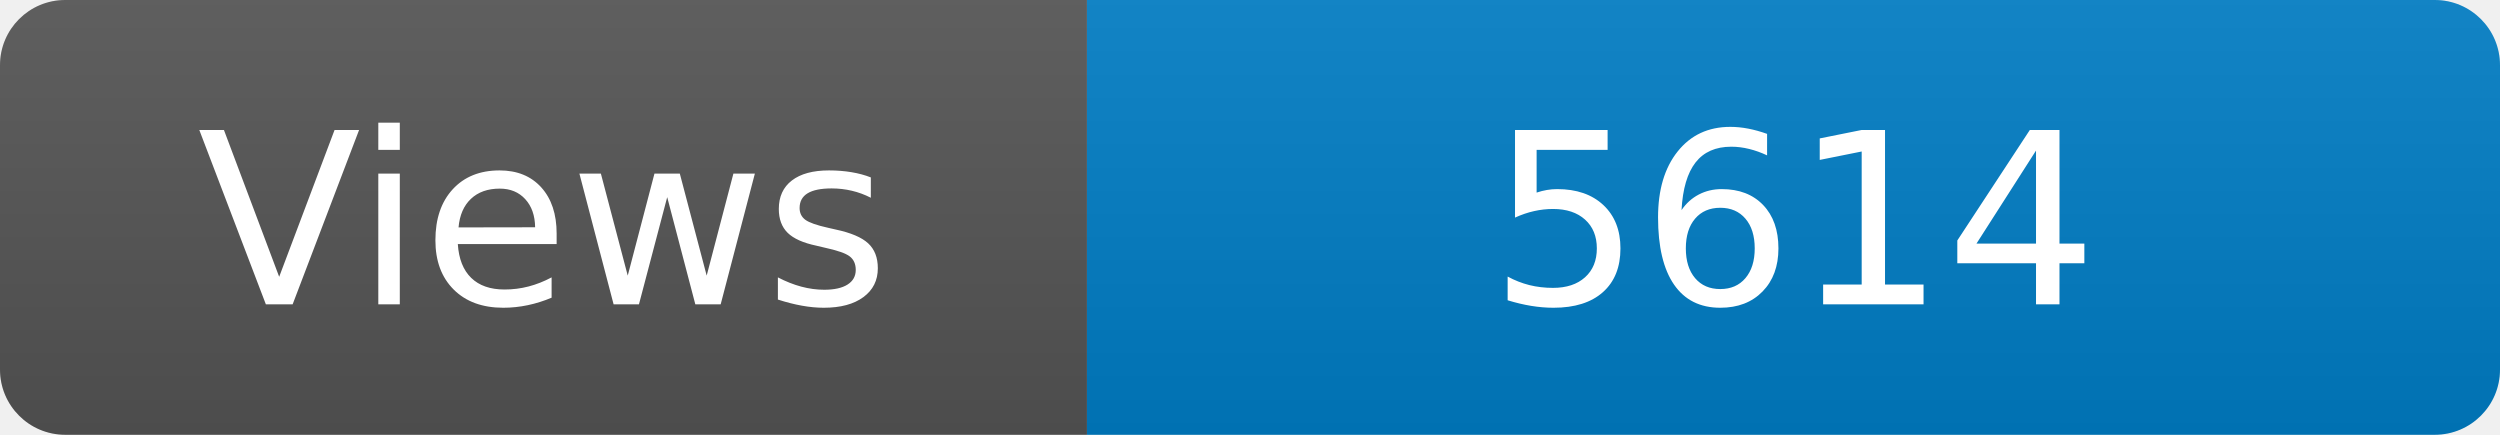
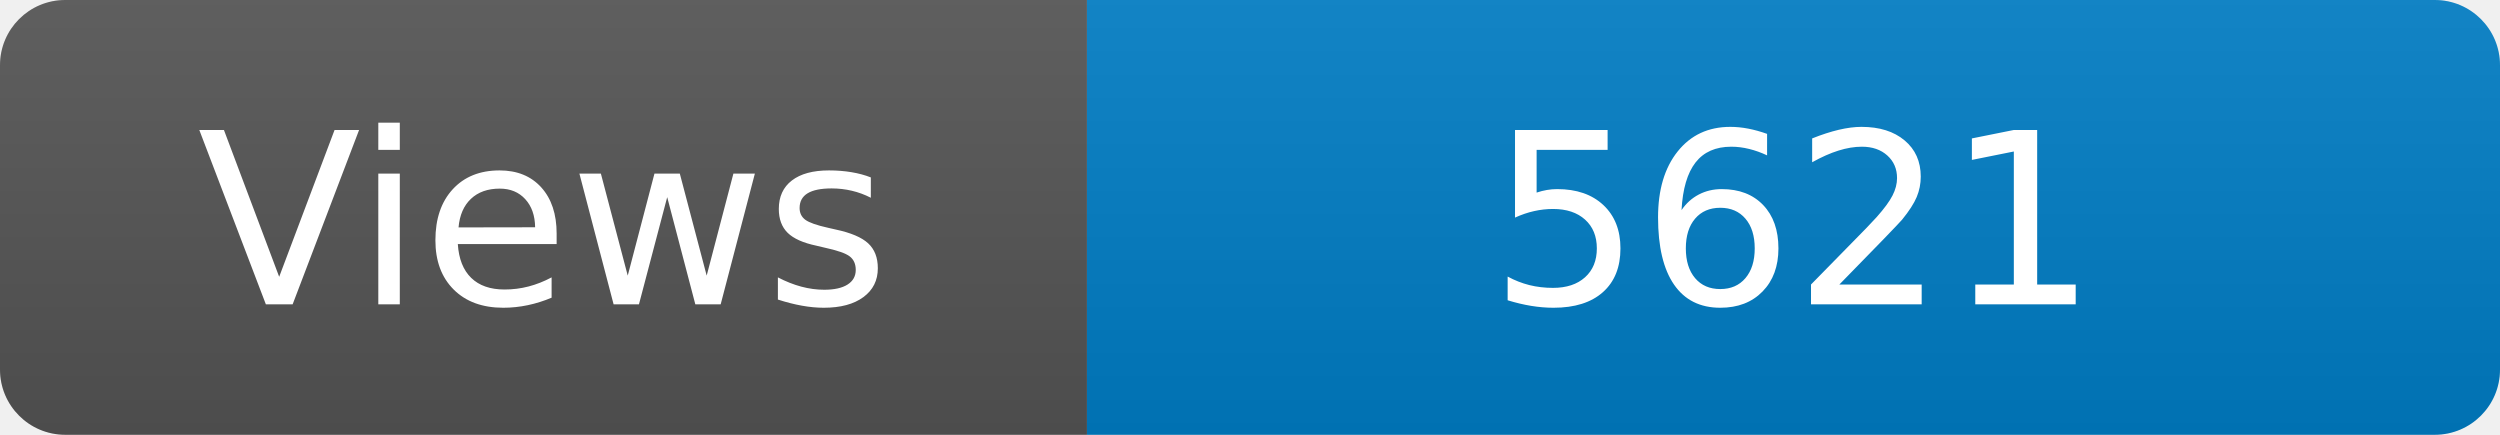
<svg xmlns="http://www.w3.org/2000/svg" width="115" height="20" role="img" aria-label="Maintained?: yes">
  <linearGradient id="s" x2="0" y2="100%">
    <stop offset="0" stop-color="#bbb" stop-opacity=".1" />
    <stop offset="1" stop-opacity=".1" />
  </linearGradient>
  <clipPath id="r">
    <rect width="115" height="20" rx="3" fill="#fff" />
  </clipPath>
  <g clip-path="url(#r)">
    <rect width="50" height="20" fill="#555" />
    <rect x="50" width="160" height="20" fill="#007ec6" />
    <rect width="115" height="20" fill="url(#s)" />
  </g>
  <g fill="#fff" text-anchor="middle" font-family="Verdana,Geneva,DejaVu Sans,sans-serif" font-size="110">
    <text x="250" y="140" transform="scale(.1)" fill="#fff">Views</text>
-     <text x="825" y="140" transform="scale(.1)" fill="#fff">5614</text>
+     <text x="825" y="140" transform="scale(.1)" fill="#fff">5621</text>
  </g>
</svg>
